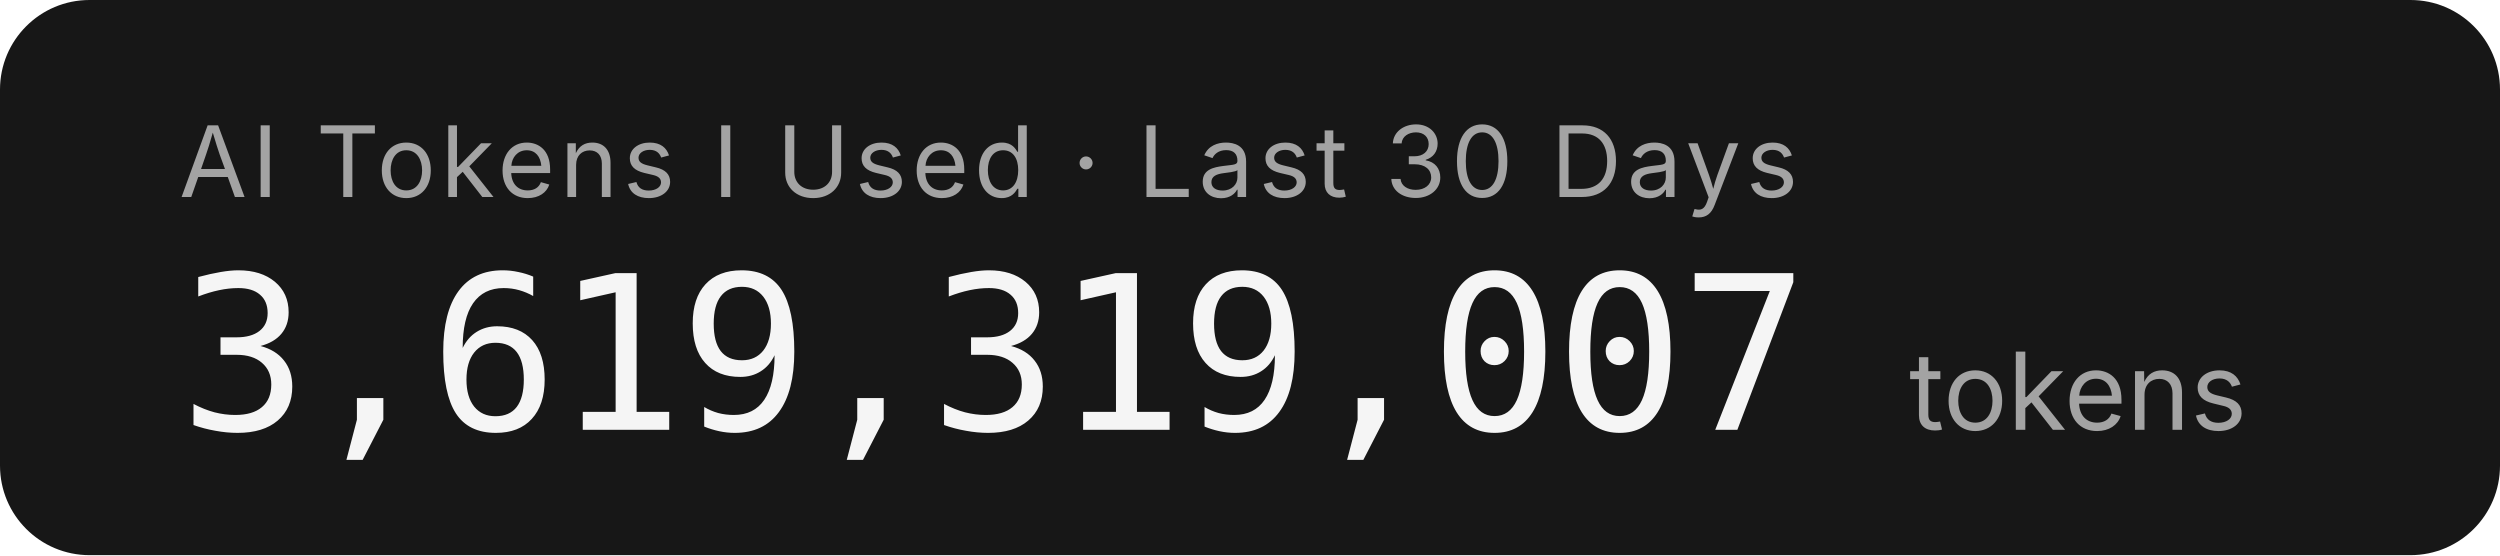
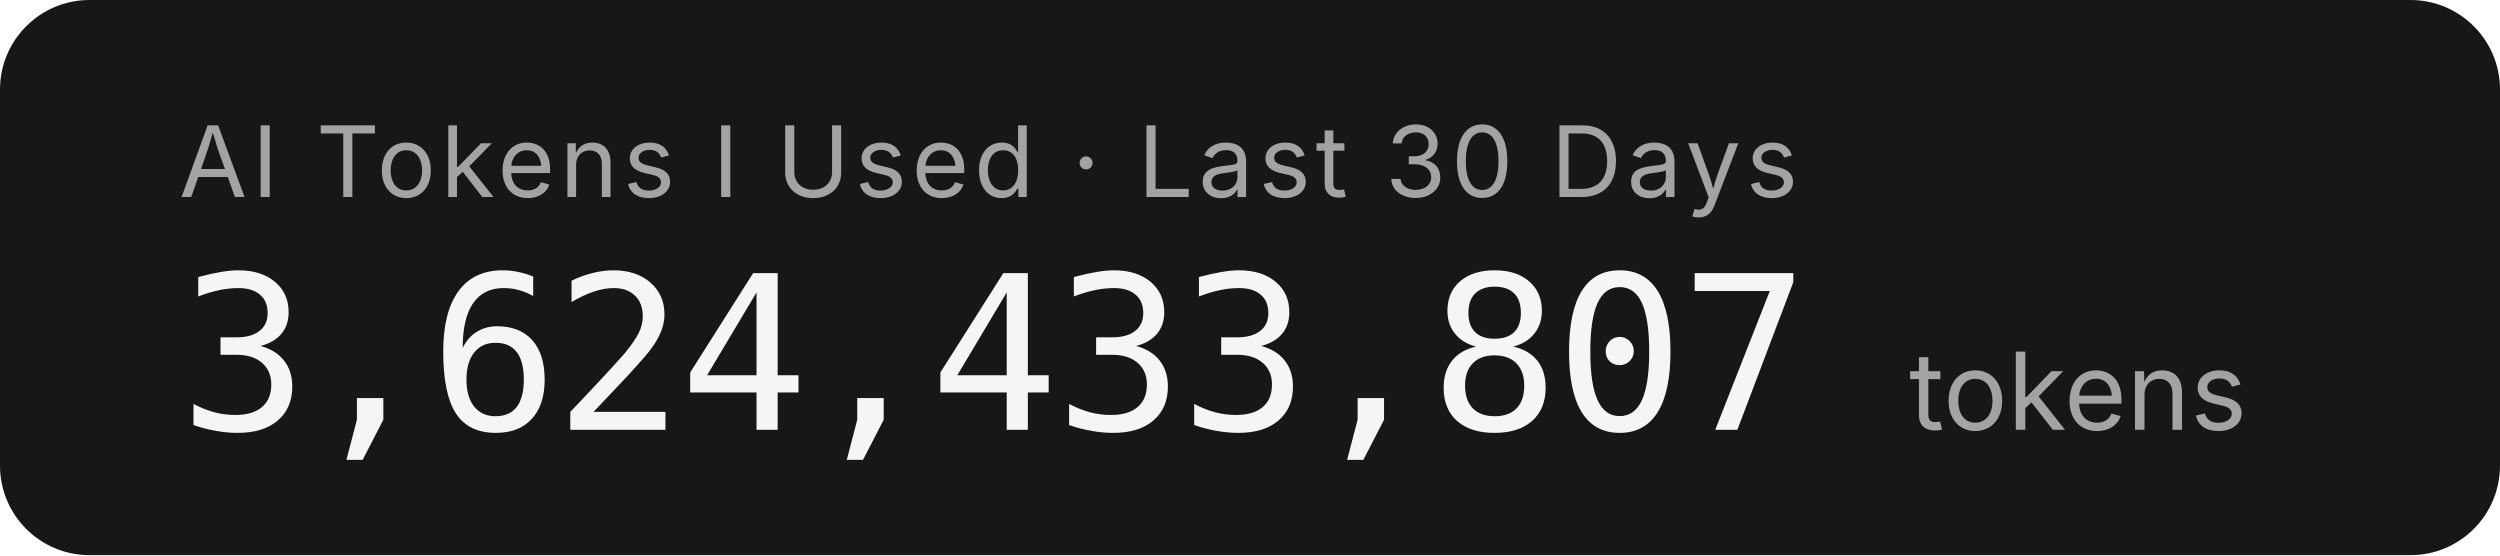
- <svg xmlns="http://www.w3.org/2000/svg" width="279.2" height="62" role="img" aria-label="AI Tokens I Used · Last 30 Days: 3,619,319,007 tokens">
+ <svg xmlns="http://www.w3.org/2000/svg" width="279.2" height="62" role="img" aria-label="AI Tokens I Used · Last 30 Days: 3,624,433,807 tokens">
  <rect width="279.2" height="62" rx="10" fill="#171717" />
  <g font-family="'Inter','SF Pro Display',-apple-system,'Segoe UI',sans-serif">
    <text x="20" y="22" fill="#a3a3a3" font-size="11" letter-spacing="0.05em">AI Tokens I Used · Last 30 Days</text>
-     <text x="20" y="48" fill="#f5f5f5" font-size="24" font-weight="300" font-family="'SF Mono','Cascadia Code','Consolas',monospace" letter-spacing="-0.02em">3,619,319,007</text>
+     <text x="20" y="48" fill="#f5f5f5" font-size="24" font-weight="300" font-family="'SF Mono','Cascadia Code','Consolas',monospace" letter-spacing="-0.02em">3,624,433,807</text>
    <text x="213.2" y="48" fill="#a3a3a3" font-size="12">tokens</text>
  </g>
</svg>
